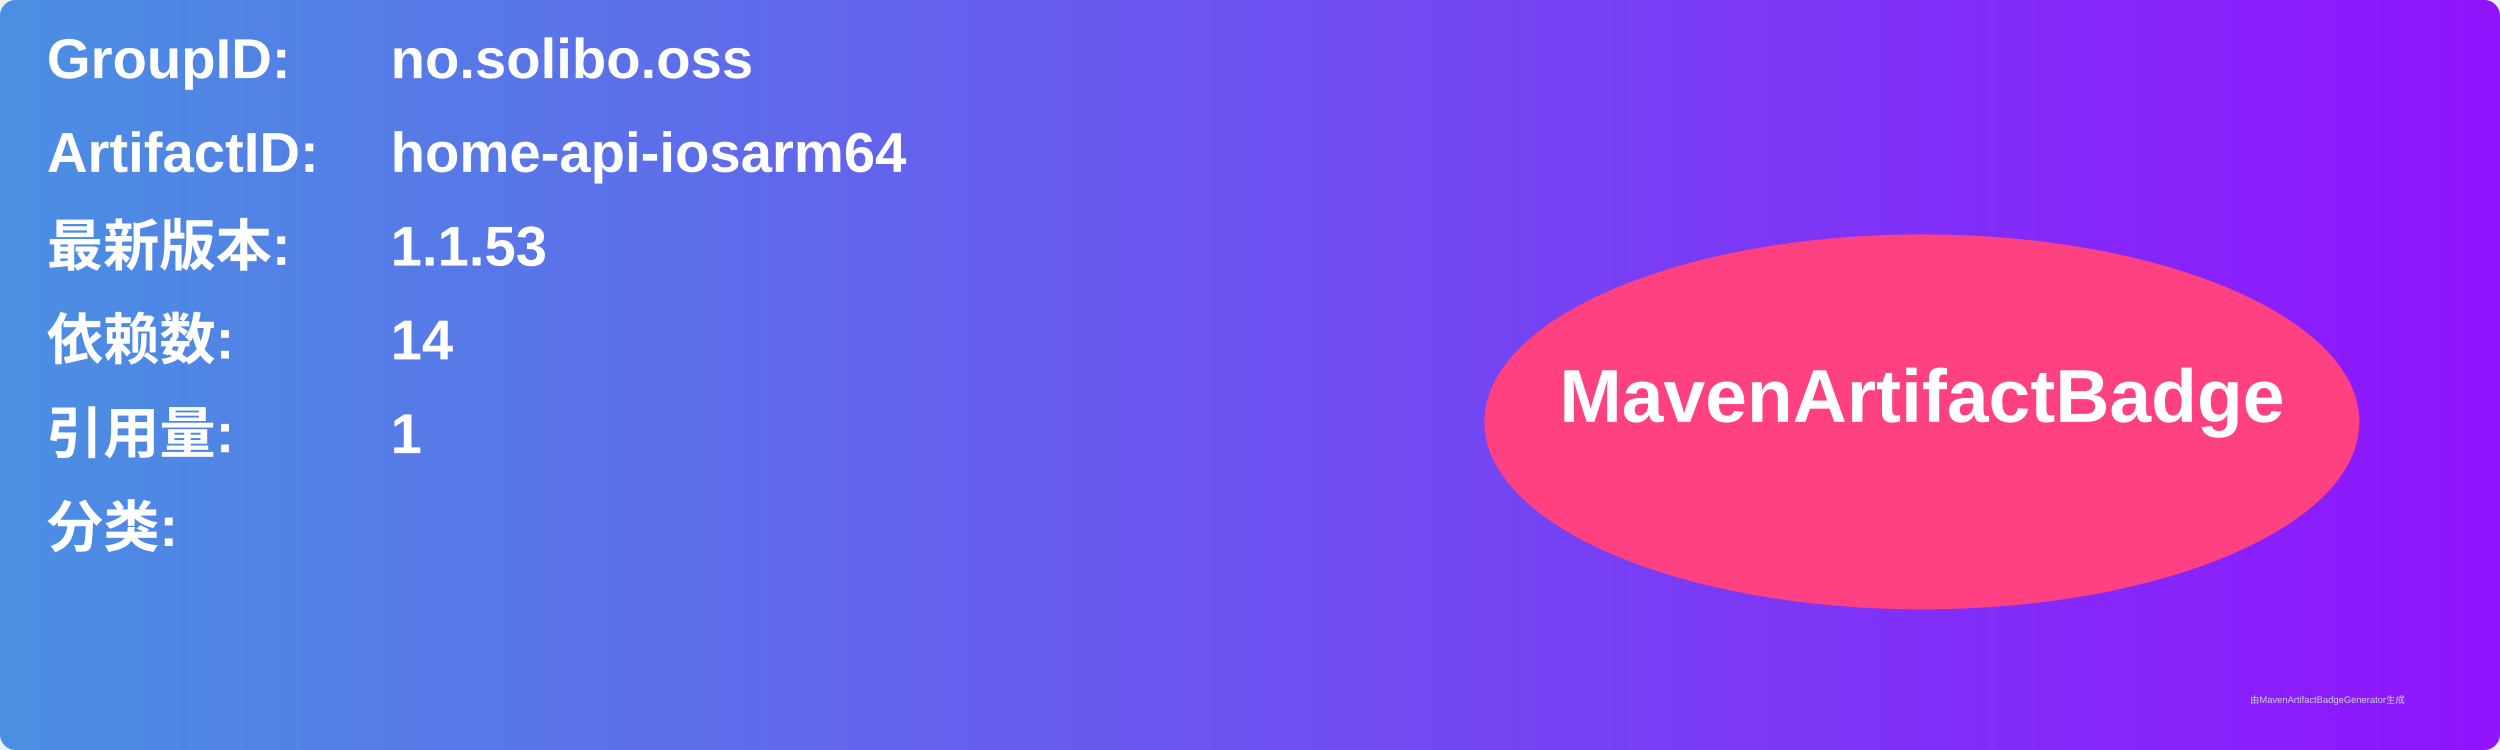
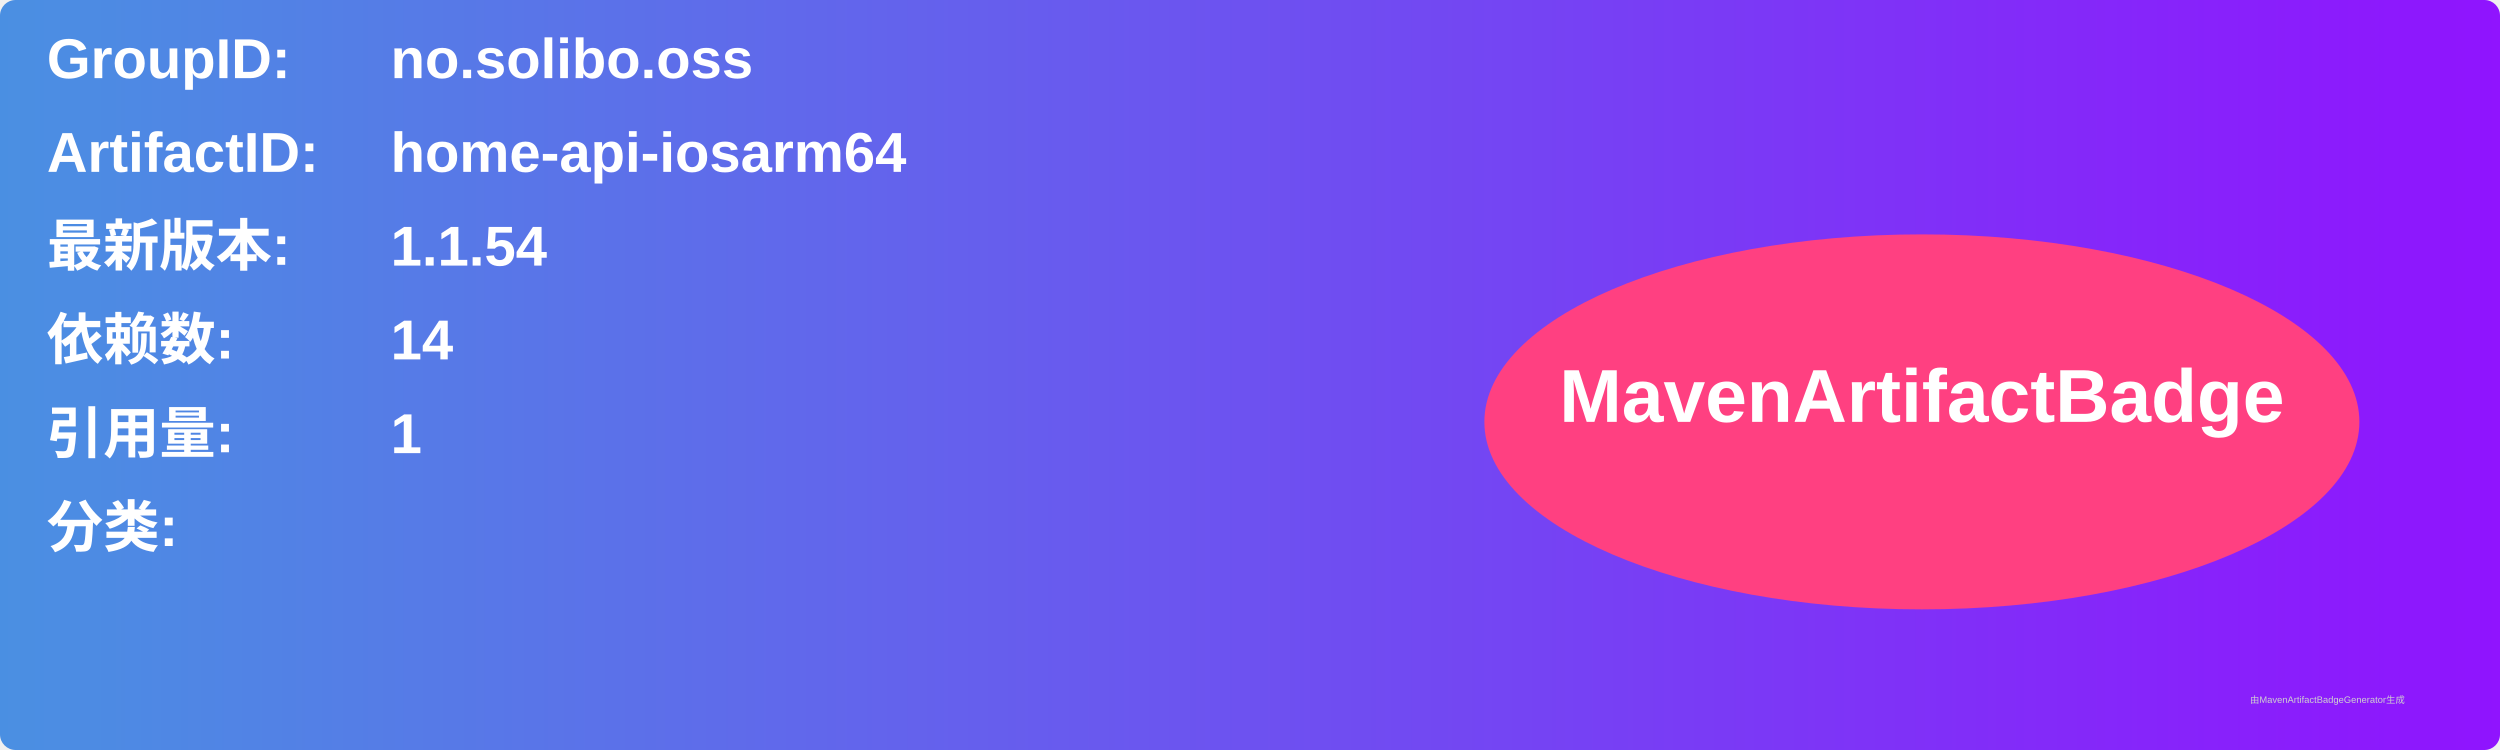
<svg xmlns="http://www.w3.org/2000/svg" width="800" height="240" viewBox="0 0 800 240">
  <linearGradient id="grad" x1="0%" y1="0%" x2="100%" y2="0%">
    <stop offset="0%" stop-color="#4a90e2" />
    <stop offset="100%" stop-color="#9013fe" />
  </linearGradient>
  <rect width="100%" height="100%" rx="5" ry="5" fill="url(#grad)" />
  <g transform="translate(15, 15)">
    <text x="0" y="10" font-family="Arial" font-size="18" fill="white" font-weight="bold" width="260">GroupID:</text>
    <text x="110" y="10" font-family="Arial" font-size="18" fill="white" font-weight="bold" width="460">no.solibo.oss</text>
    <text x="0" y="40" font-family="Arial" font-size="18" fill="white" font-weight="bold" width="260">ArtifactID:</text>
    <text x="110" y="40" font-family="Arial" font-size="18" fill="white" font-weight="bold" width="460">home-api-iosarm64</text>
    <text x="0" y="70" font-family="Arial" font-size="18" fill="white" font-weight="bold">最新版本:</text>
    <text x="110" y="70" font-family="Arial" font-size="18" fill="white" font-weight="bold">
-       <tspan font-weight="bold">1.1.53</tspan>
+       <tspan font-weight="bold">1.1.54</tspan>
    </text>
    <text x="0" y="100" font-family="Arial" font-size="18" fill="white" font-weight="bold">依赖数: </text>
    <text x="110" y="100" font-family="Arial" font-size="18" fill="white">
      <tspan font-weight="bold">14</tspan>
    </text>
    <text x="0" y="130" font-family="Arial" font-size="18" fill="white" font-weight="bold">引用量: </text>
    <text x="110" y="130" font-family="Arial" font-size="18" fill="white">
      <tspan font-weight="bold">1</tspan>
    </text>
    <text x="0" y="160" font-family="Arial" font-size="18" fill="white" font-weight="bold">分类:</text>
    <text x="10" y="190" font-family="Arial" font-size="10" fill="white">
      <tspan font-weight="bold" />
    </text>
    <ellipse cx="600" cy="120" rx="140" ry="60" fill="#ff4081" />
    <text x="600" y="120" text-anchor="middle" font-family="Arial" font-size="24" fill="white" font-weight="bold">MavenArtifactBadge</text>
  </g>
  <text x="720" y="225" font-family="Arial" font-size="3" fill="#d0d0d0">由MavenArtifactBadgeGenerator生成</text>
</svg>
